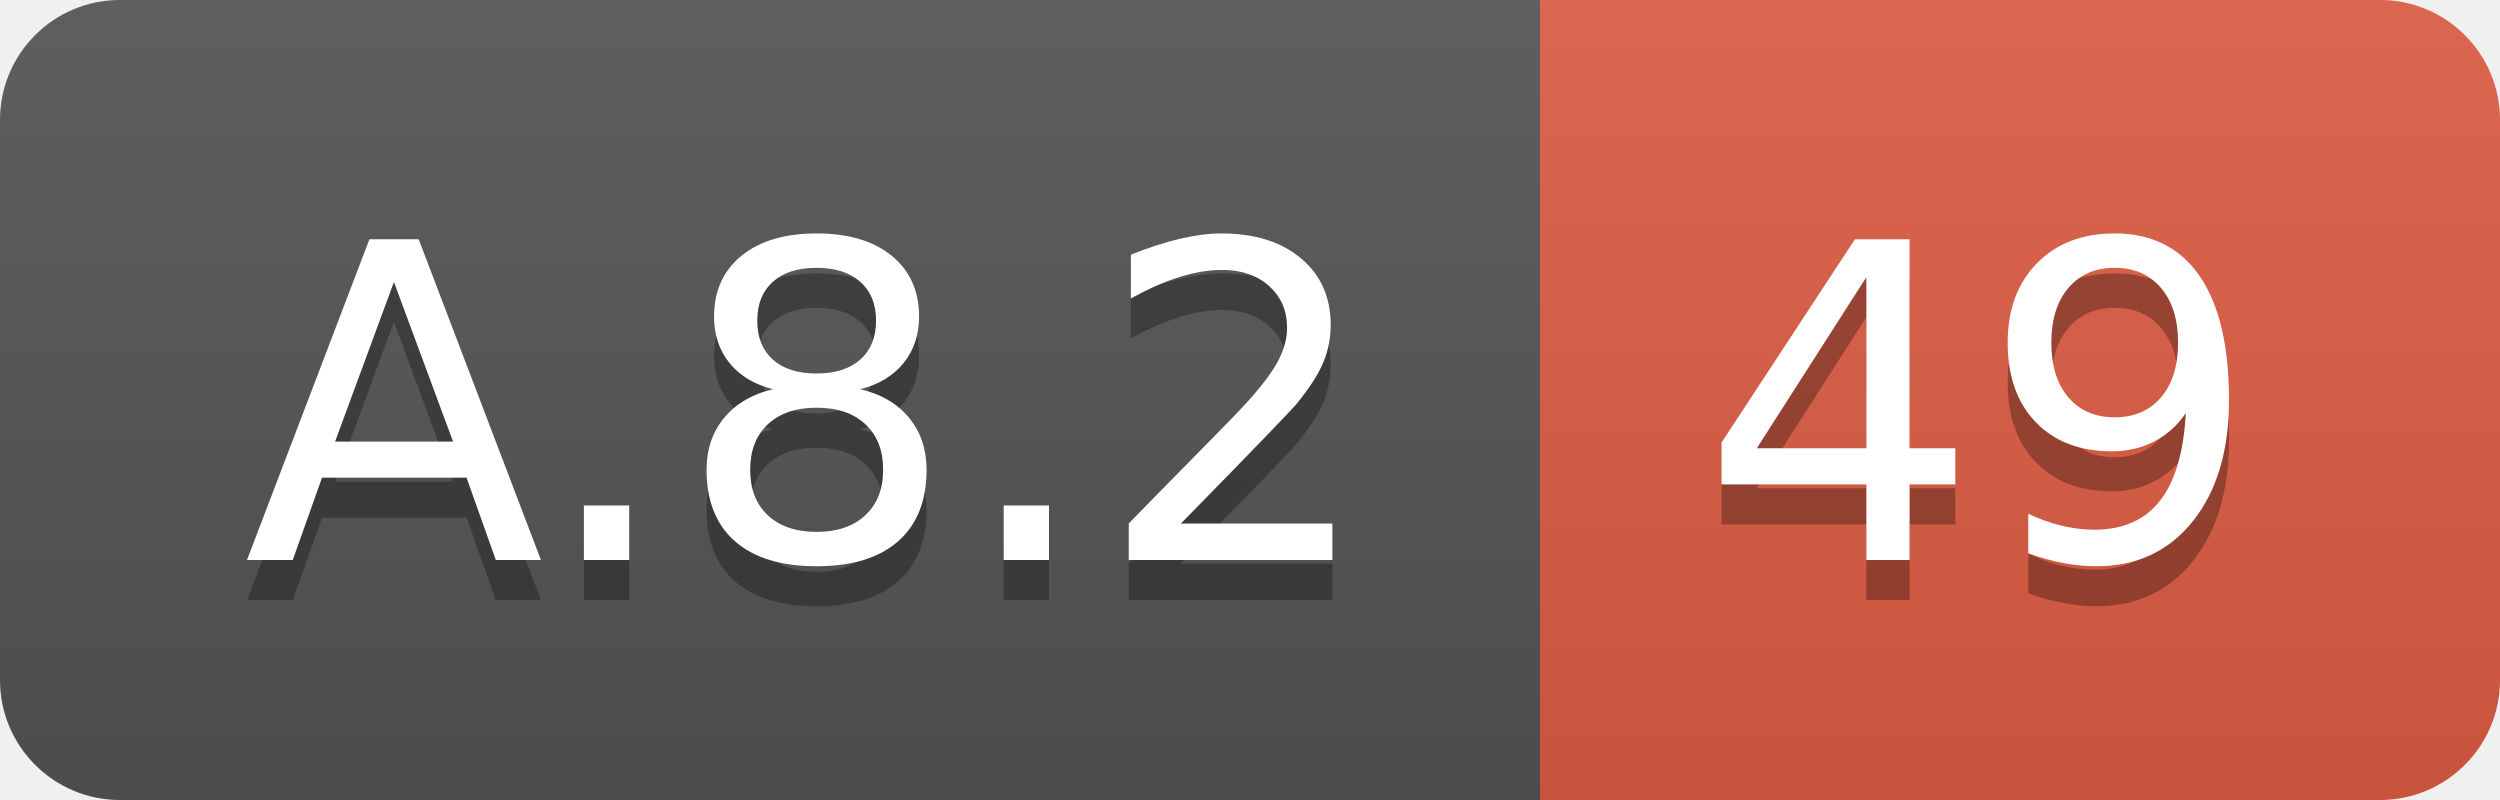
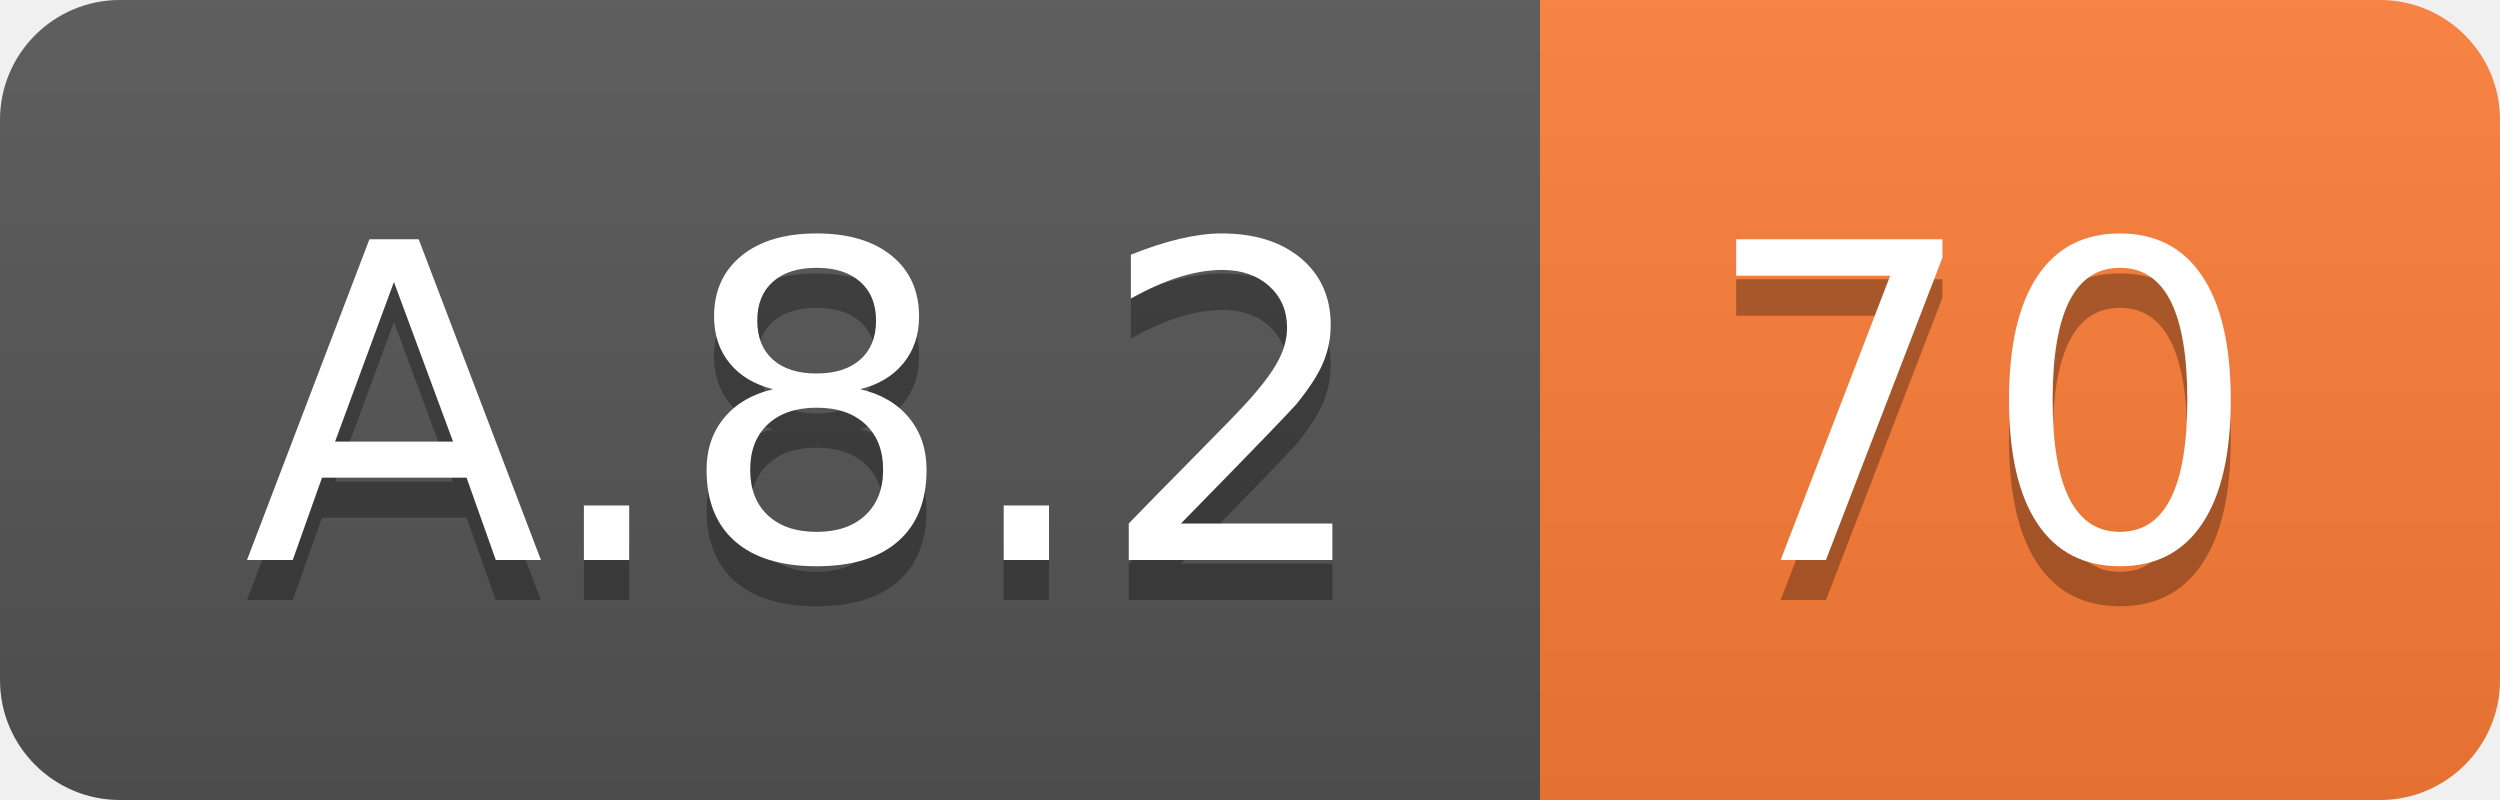
<svg xmlns="http://www.w3.org/2000/svg" width="62.5" height="20">
  <linearGradient id="smooth" x2="0" y2="100%">
    <stop offset="0" stop-color="#bbb" stop-opacity=".1" />
    <stop offset="1" stop-opacity=".1" />
  </linearGradient>
  <clipPath id="round">
    <rect width="62.5" height="20" rx="3" fill="#fff" />
  </clipPath>
  <g clip-path="url(#round)">
    <rect width="38.5" height="20" fill="#555" />
-     <rect x="38.5" width="24.0" height="20" fill="#e05d44" />
+     <rect x="38.5" width="24.0" height="20" fill="#fe7d37" />
    <rect width="62.5" height="20" fill="url(#smooth)" />
  </g>
  <g fill="#fff" text-anchor="middle" font-family="DejaVu Sans,Verdana,Geneva,sans-serif" font-size="110">
    <text x="202.5" y="150" fill="#010101" fill-opacity=".3" transform="scale(0.1)" textLength="285.0" lengthAdjust="spacing">A.8.2</text>
    <text x="202.5" y="140" transform="scale(0.1)" textLength="285.0" lengthAdjust="spacing">A.8.2</text>
-     <text x="495.0" y="150" fill="#010101" fill-opacity=".3" transform="scale(0.1)" textLength="140.0" lengthAdjust="spacing">49</text>
-     <text x="495.0" y="140" transform="scale(0.1)" textLength="140.0" lengthAdjust="spacing">49</text>
+     <text x="495.0" y="150" fill="#010101" fill-opacity=".3" transform="scale(0.1)" textLength="140.0" lengthAdjust="spacing">70</text>
+     <text x="495.0" y="140" transform="scale(0.1)" textLength="140.0" lengthAdjust="spacing">70</text>
  </g>
</svg>
